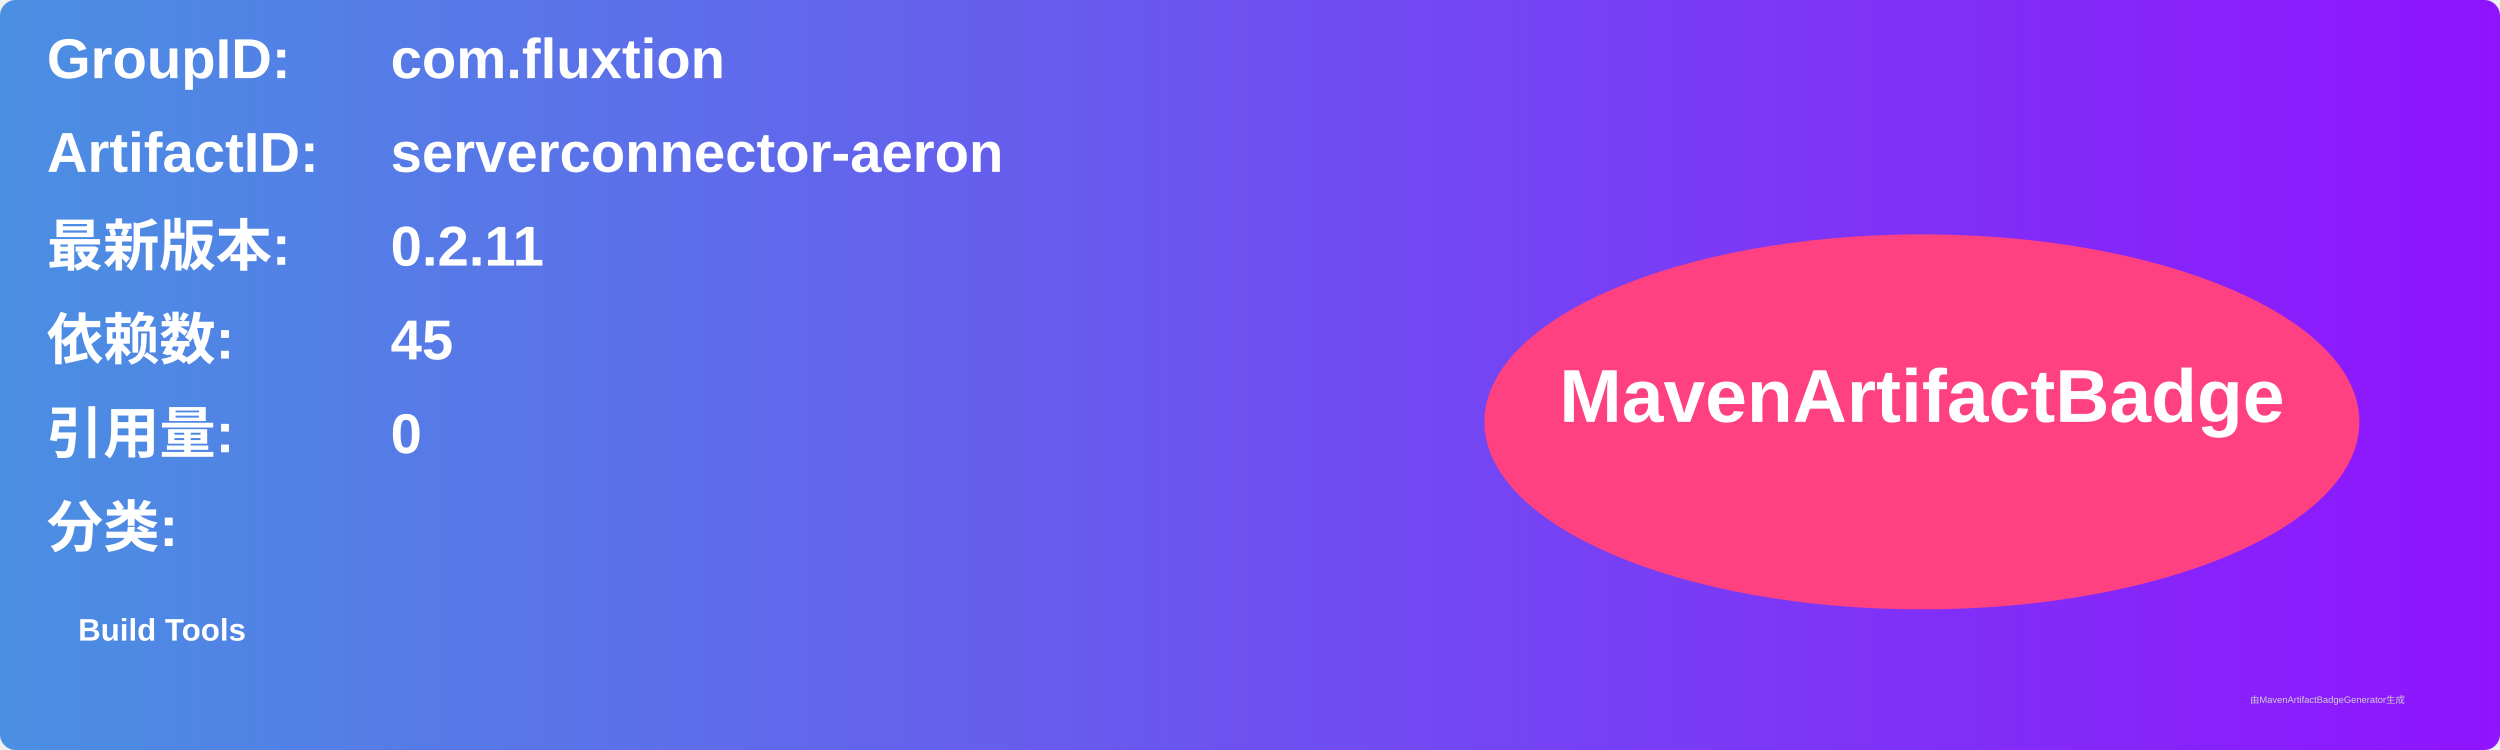
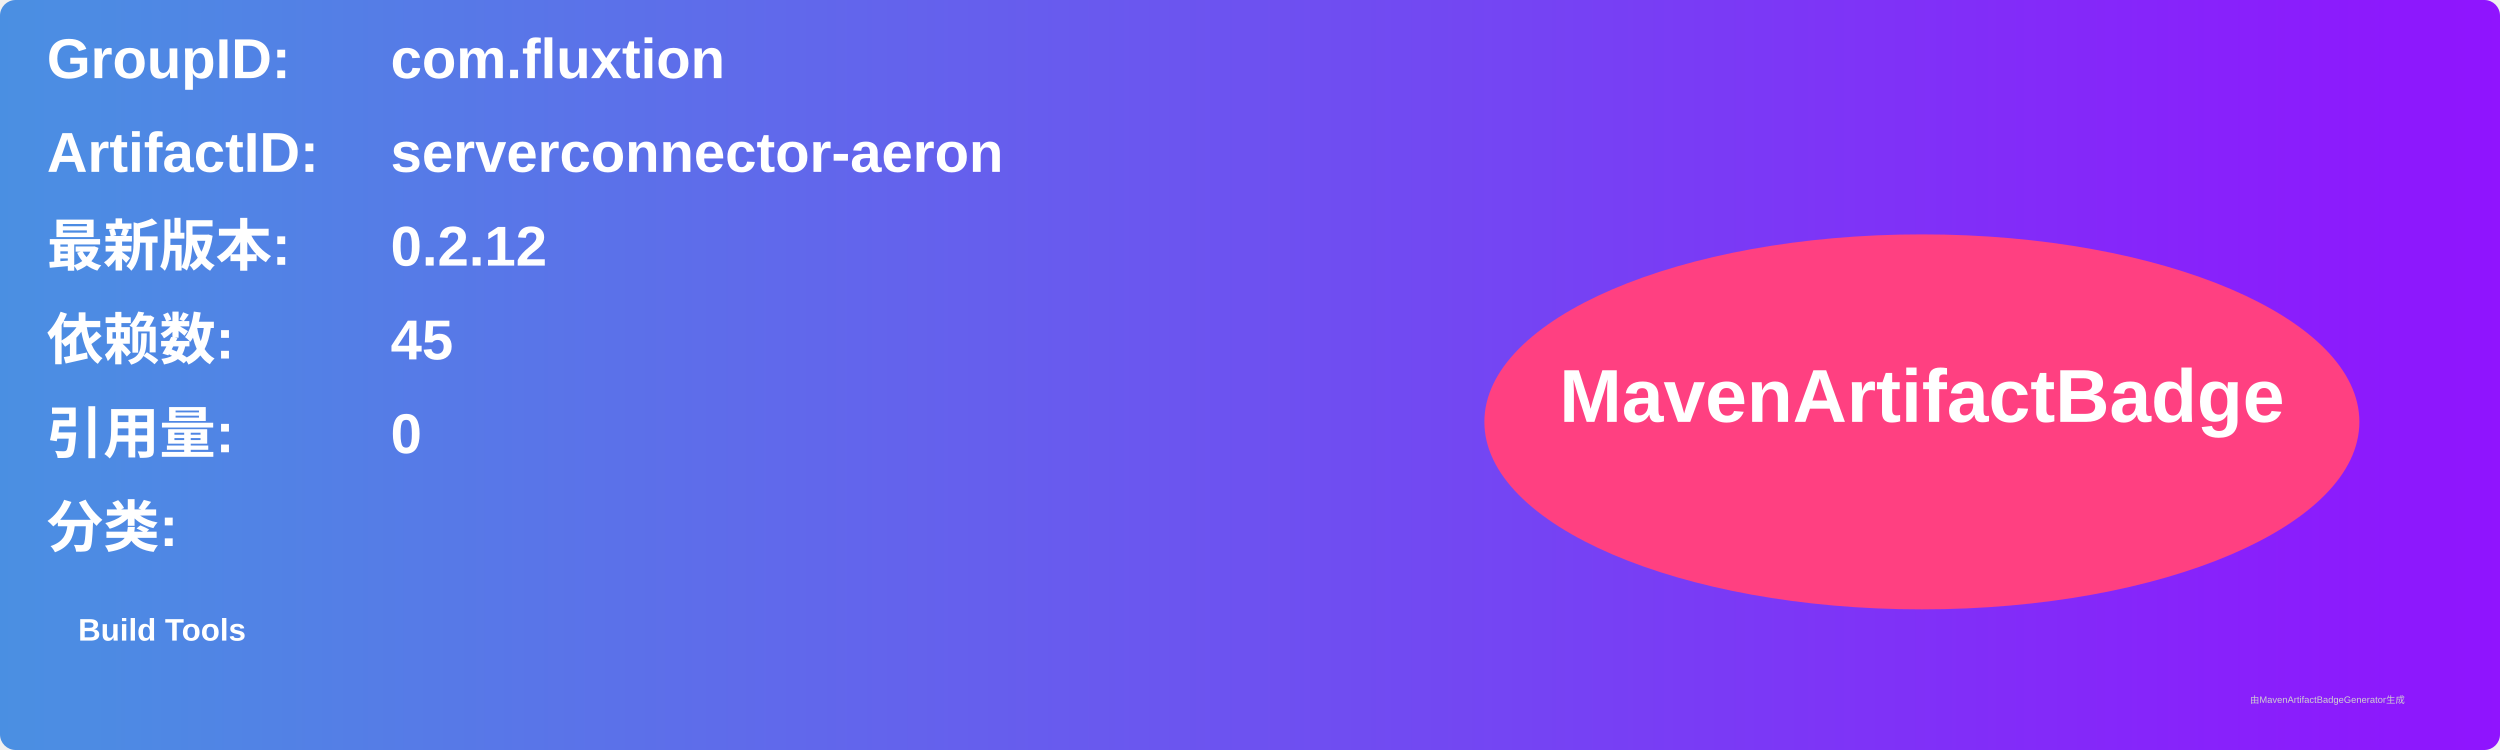
<svg xmlns="http://www.w3.org/2000/svg" width="800" height="240" viewBox="0 0 800 240">
  <linearGradient id="grad" x1="0%" y1="0%" x2="100%" y2="0%">
    <stop offset="0%" stop-color="#4a90e2" />
    <stop offset="100%" stop-color="#9013fe" />
  </linearGradient>
  <rect width="100%" height="100%" rx="5" ry="5" fill="url(#grad)" />
  <g transform="translate(15, 15)">
    <text x="0" y="10" font-family="Arial" font-size="18" fill="white" font-weight="bold" width="260">GroupID:</text>
    <text x="110" y="10" font-family="Arial" font-size="18" fill="white" font-weight="bold" width="460">com.fluxtion</text>
    <text x="0" y="40" font-family="Arial" font-size="18" fill="white" font-weight="bold" width="260">ArtifactID:</text>
    <text x="110" y="40" font-family="Arial" font-size="18" fill="white" font-weight="bold" width="460">serverconnector-aeron</text>
    <text x="0" y="70" font-family="Arial" font-size="18" fill="white" font-weight="bold">最新版本:</text>
    <text x="110" y="70" font-family="Arial" font-size="18" fill="white" font-weight="bold">
-       <tspan font-weight="bold">0.2.11</tspan>
+       <tspan font-weight="bold">0.2.12</tspan>
    </text>
    <text x="0" y="100" font-family="Arial" font-size="18" fill="white" font-weight="bold">依赖数: </text>
    <text x="110" y="100" font-family="Arial" font-size="18" fill="white">
      <tspan font-weight="bold">45</tspan>
    </text>
    <text x="0" y="130" font-family="Arial" font-size="18" fill="white" font-weight="bold">引用量: </text>
    <text x="110" y="130" font-family="Arial" font-size="18" fill="white">
      <tspan font-weight="bold">0</tspan>
    </text>
    <text x="0" y="160" font-family="Arial" font-size="18" fill="white" font-weight="bold">分类:</text>
    <text x="10" y="190" font-family="Arial" font-size="10" fill="white">
      <tspan font-weight="bold">Build Tools</tspan>
    </text>
    <ellipse cx="600" cy="120" rx="140" ry="60" fill="#ff4081" />
    <text x="600" y="120" text-anchor="middle" font-family="Arial" font-size="24" fill="white" font-weight="bold">MavenArtifactBadge</text>
  </g>
  <text x="720" y="225" font-family="Arial" font-size="3" fill="#d0d0d0">由MavenArtifactBadgeGenerator生成</text>
</svg>
